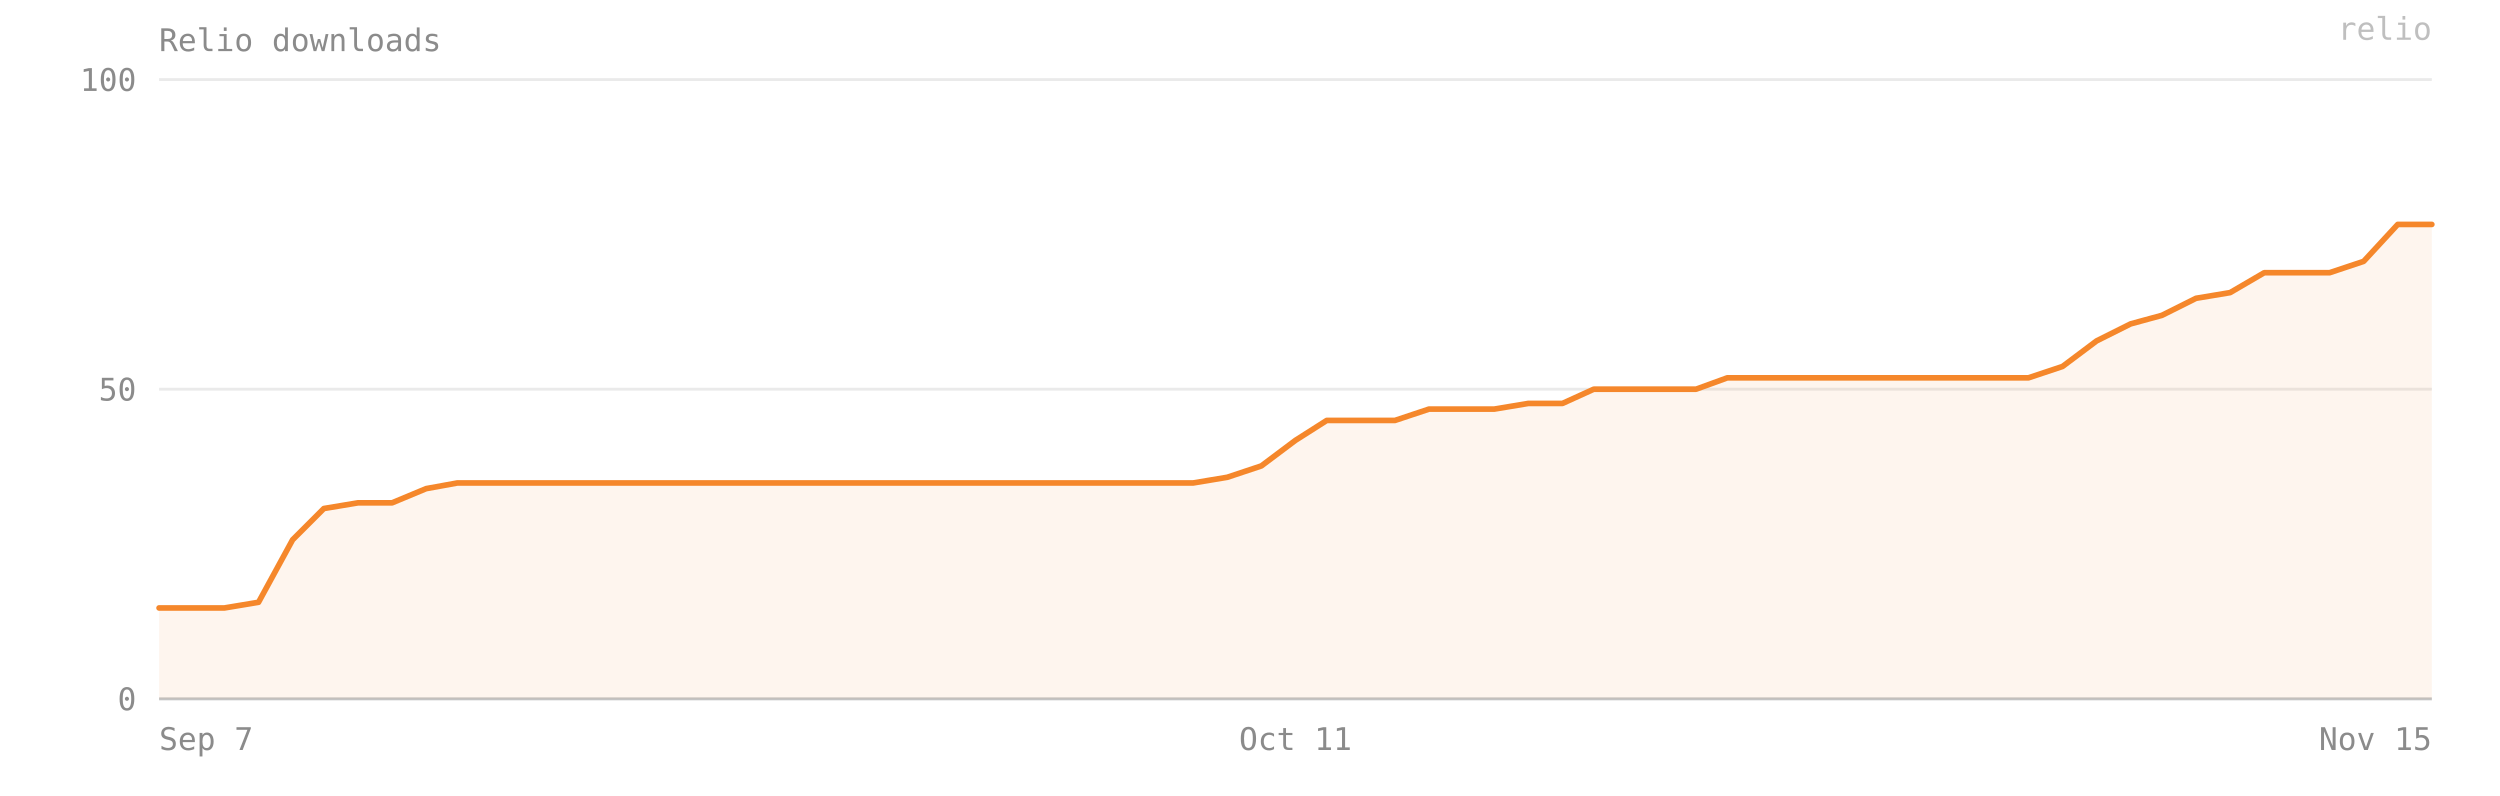
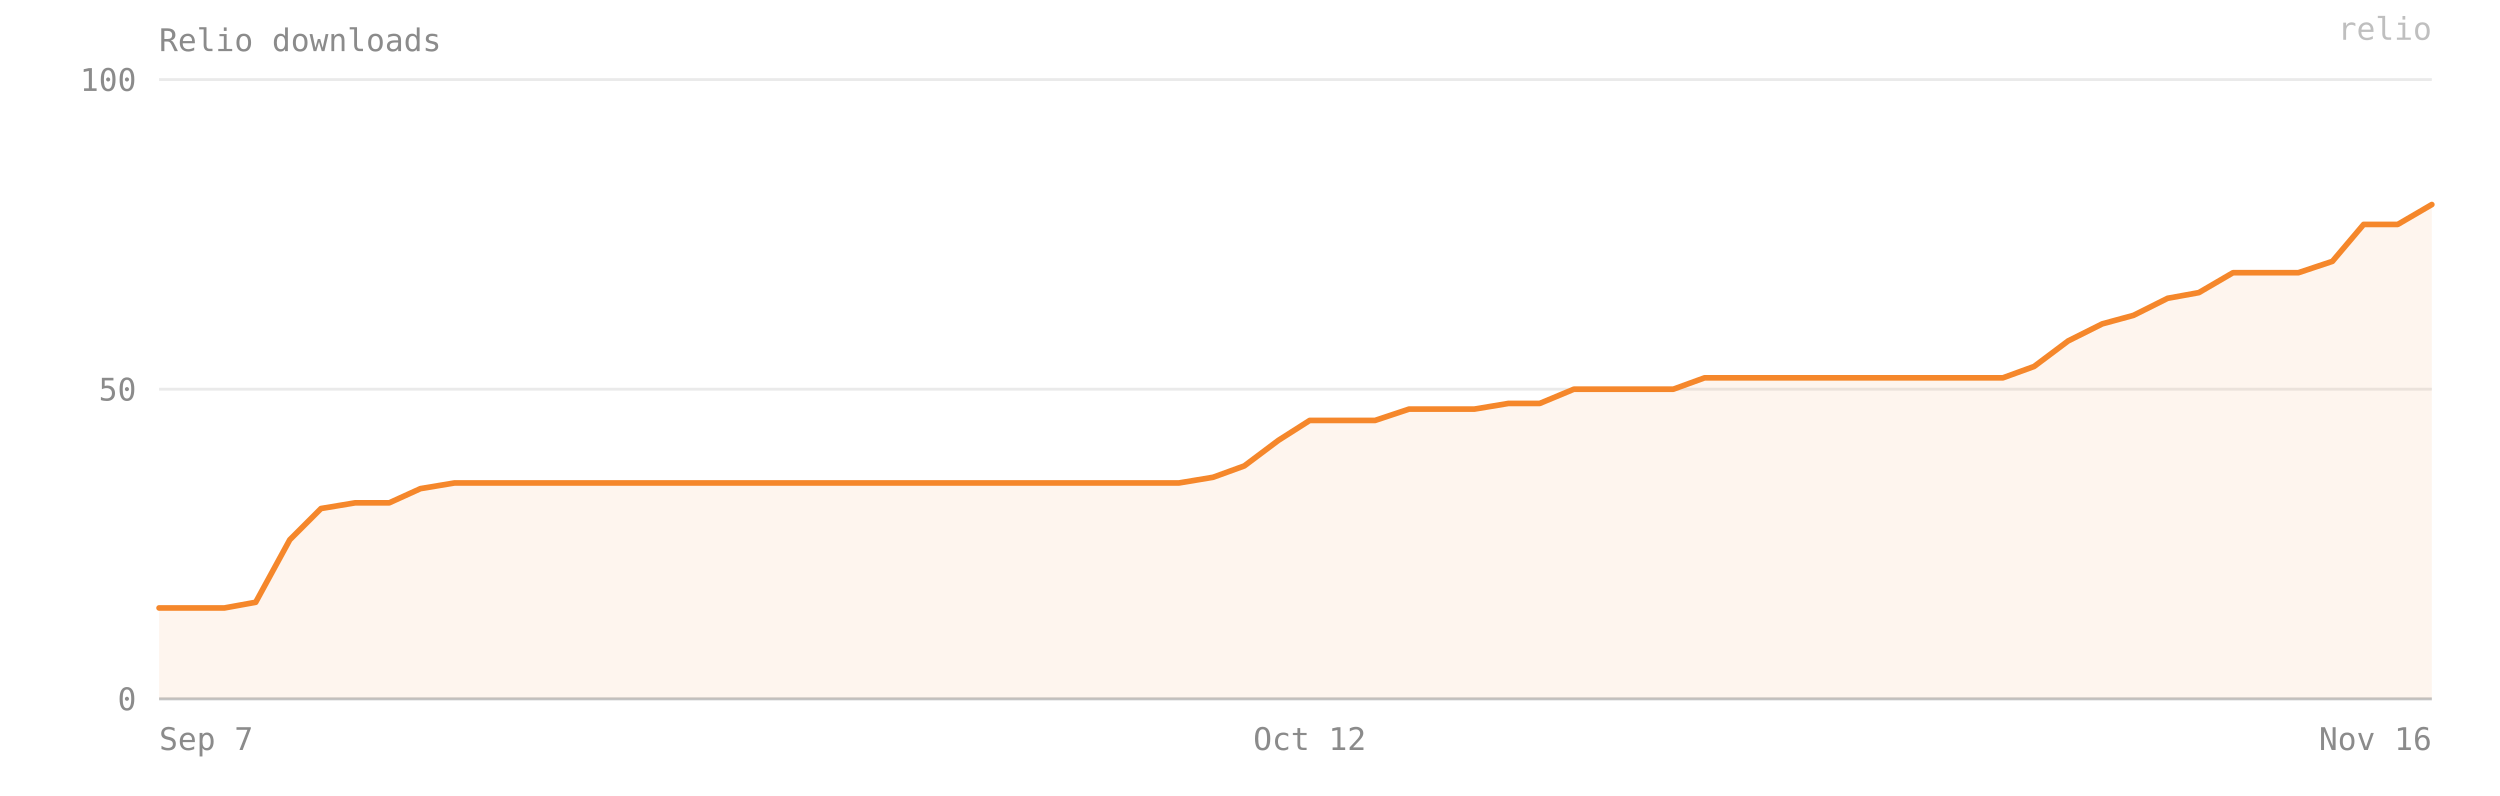
- <svg xmlns="http://www.w3.org/2000/svg" viewBox="0 0 880 280" width="100%" preserveAspectRatio="xMidYMid meet" role="img" aria-label="Relio downloads — 77 on 2026-11-15">
+ <svg xmlns="http://www.w3.org/2000/svg" viewBox="0 0 880 280" width="100%" preserveAspectRatio="xMidYMid meet" role="img" aria-label="Relio downloads — 80 on 2026-11-16">
  <style>text{font-family:ui-monospace, SFMono-Regular, Menlo, Consolas, monospace;font-size:11px;fill:#8b8b8b}</style>
  <text x="56" y="18" font-size="12">Relio downloads</text>
  <line x1="56" y1="246" x2="856" y2="246" stroke="#8b8b8b" stroke-opacity="0.18" />
  <text x="48" y="250" text-anchor="end">0</text>
  <line x1="56" y1="137" x2="856" y2="137" stroke="#8b8b8b" stroke-opacity="0.18" />
  <text x="48" y="141" text-anchor="end">50</text>
  <line x1="56" y1="28" x2="856" y2="28" stroke="#8b8b8b" stroke-opacity="0.18" />
  <text x="48" y="32" text-anchor="end">100</text>
-   <path d="M 56,246 L 56,214 67,214 79,214 91,212 103,190 114,179 126,177 138,177 150,172 161,170 173,170 185,170 197,170 208,170 220,170 232,170 244,170 256,170 267,170 279,170 291,170 303,170 314,170 326,170 338,170 350,170 361,170 373,170 385,170 397,170 408,170 420,170 432,168 444,164 456,155 467,148 479,148 491,148 503,144 514,144 526,144 538,142 550,142 561,137 573,137 585,137 597,137 608,133 620,133 632,133 644,133 656,133 667,133 679,133 691,133 703,133 714,133 726,129 738,120 750,114 761,111 773,105 785,103 797,96 808,96 820,96 832,92 844,79 856,79 L 856,246 Z" fill="#F5872B" fill-opacity="0.08" />
-   <polyline points="56,214 67,214 79,214 91,212 103,190 114,179 126,177 138,177 150,172 161,170 173,170 185,170 197,170 208,170 220,170 232,170 244,170 256,170 267,170 279,170 291,170 303,170 314,170 326,170 338,170 350,170 361,170 373,170 385,170 397,170 408,170 420,170 432,168 444,164 456,155 467,148 479,148 491,148 503,144 514,144 526,144 538,142 550,142 561,137 573,137 585,137 597,137 608,133 620,133 632,133 644,133 656,133 667,133 679,133 691,133 703,133 714,133 726,129 738,120 750,114 761,111 773,105 785,103 797,96 808,96 820,96 832,92 844,79 856,79" fill="none" stroke="#F5872B" stroke-width="2" stroke-linejoin="round" stroke-linecap="round" />
+   <path d="M 56,246 L 56,214 67,214 79,214 90,212 102,190 113,179 125,177 137,177 148,172 160,170 171,170 183,170 195,170 206,170 218,170 229,170 241,170 253,170 264,170 276,170 287,170 299,170 311,170 322,170 334,170 345,170 357,170 369,170 380,170 392,170 403,170 415,170 427,168 438,164 450,155 461,148 473,148 484,148 496,144 508,144 519,144 531,142 542,142 554,137 566,137 577,137 589,137 600,133 612,133 624,133 635,133 647,133 658,133 670,133 682,133 693,133 705,133 716,129 728,120 740,114 751,111 763,105 774,103 786,96 798,96 809,96 821,92 832,79 844,79 856,72 L 856,246 Z" fill="#F5872B" fill-opacity="0.08" />
+   <polyline points="56,214 67,214 79,214 90,212 102,190 113,179 125,177 137,177 148,172 160,170 171,170 183,170 195,170 206,170 218,170 229,170 241,170 253,170 264,170 276,170 287,170 299,170 311,170 322,170 334,170 345,170 357,170 369,170 380,170 392,170 403,170 415,170 427,168 438,164 450,155 461,148 473,148 484,148 496,144 508,144 519,144 531,142 542,142 554,137 566,137 577,137 589,137 600,133 612,133 624,133 635,133 647,133 658,133 670,133 682,133 693,133 705,133 716,129 728,120 740,114 751,111 763,105 774,103 786,96 798,96 809,96 821,92 832,79 844,79 856,72" fill="none" stroke="#F5872B" stroke-width="2" stroke-linejoin="round" stroke-linecap="round" />
  <line x1="56" y1="246" x2="856" y2="246" stroke="#8b8b8b" stroke-opacity="0.4" />
  <text x="56" y="264" text-anchor="start">Sep 7</text>
-   <text x="456" y="264" text-anchor="middle">Oct 11</text>
-   <text x="856" y="264" text-anchor="end">Nov 15</text>
+   <text x="461" y="264" text-anchor="middle">Oct 12</text>
+   <text x="856" y="264" text-anchor="end">Nov 16</text>
  <text x="856" y="14" text-anchor="end" fill="#F5872B" fill-opacity="0.55" font-size="10">relio</text>
</svg>
